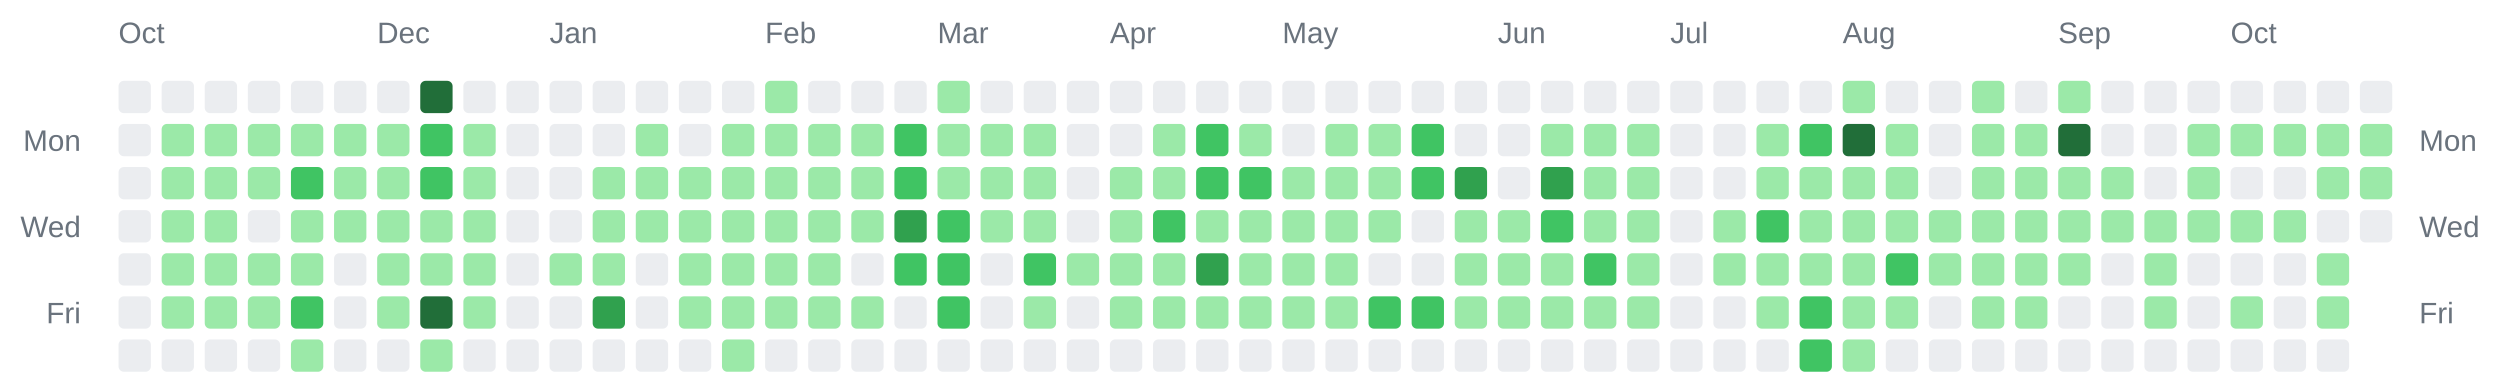
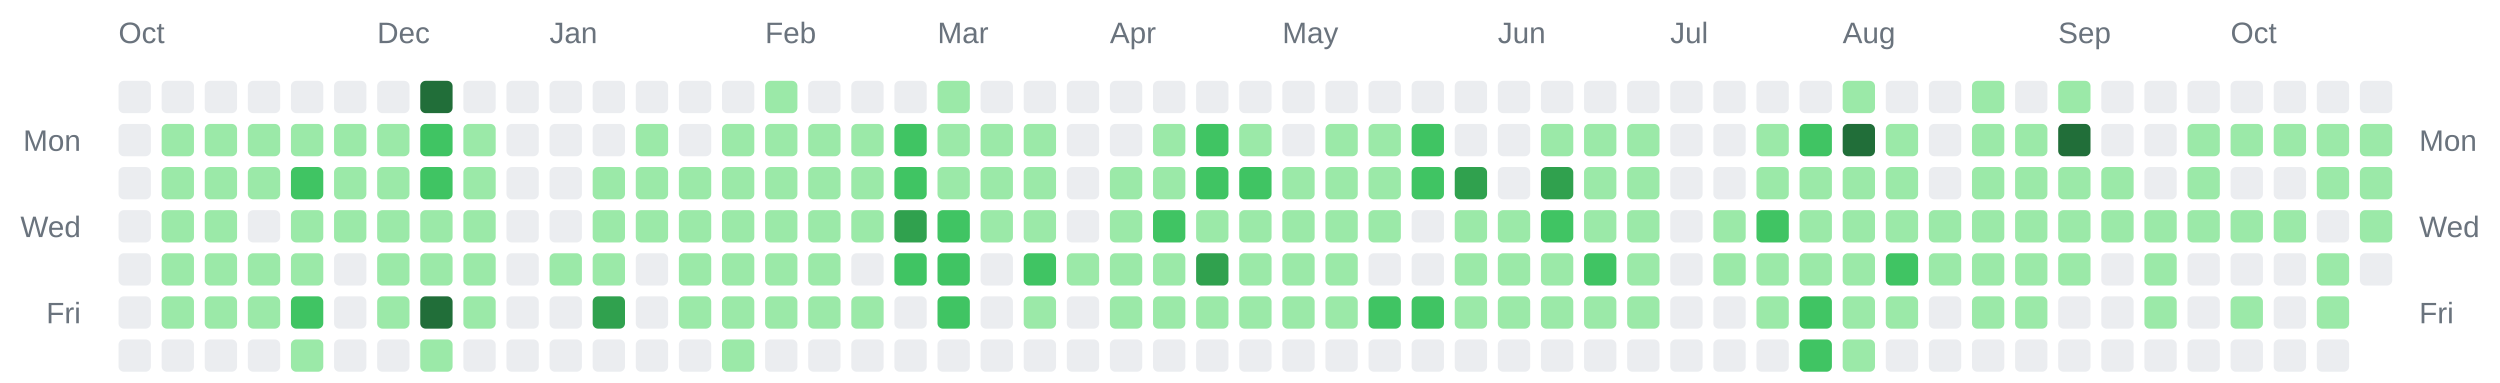
<svg xmlns="http://www.w3.org/2000/svg" width="928" height="142" viewBox="0 0 928 142" role="img" aria-label="Combined contributions calendar for donken and donken-lilly">
  <rect width="100%" height="100%" fill="transparent" /> // regular
  
  
  
  <text x="44" y="16" font-family="Arial, Helvetica, sans-serif" font-size="11" fill="#6a737d">Oct</text>
  <text x="140" y="16" font-family="Arial, Helvetica, sans-serif" font-size="11" fill="#6a737d">Dec</text>
  <text x="204" y="16" font-family="Arial, Helvetica, sans-serif" font-size="11" fill="#6a737d">Jan</text>
  <text x="284" y="16" font-family="Arial, Helvetica, sans-serif" font-size="11" fill="#6a737d">Feb</text>
  <text x="348" y="16" font-family="Arial, Helvetica, sans-serif" font-size="11" fill="#6a737d">Mar</text>
  <text x="412" y="16" font-family="Arial, Helvetica, sans-serif" font-size="11" fill="#6a737d">Apr</text>
  <text x="476" y="16" font-family="Arial, Helvetica, sans-serif" font-size="11" fill="#6a737d">May</text>
  <text x="556" y="16" font-family="Arial, Helvetica, sans-serif" font-size="11" fill="#6a737d">Jun</text>
  <text x="620" y="16" font-family="Arial, Helvetica, sans-serif" font-size="11" fill="#6a737d">Jul</text>
  <text x="684" y="16" font-family="Arial, Helvetica, sans-serif" font-size="11" fill="#6a737d">Aug</text>
  <text x="764" y="16" font-family="Arial, Helvetica, sans-serif" font-size="11" fill="#6a737d">Sep</text>
  <text x="828" y="16" font-family="Arial, Helvetica, sans-serif" font-size="11" fill="#6a737d">Oct</text>
  <text x="30" y="56" text-anchor="end" font-family="Arial, Helvetica, sans-serif" font-size="11" fill="#6a737d">Mon</text>
  <text x="898" y="56" text-anchor="start" font-family="Arial, Helvetica, sans-serif" font-size="11" fill="#6a737d">Mon</text>
  <text x="30" y="88" text-anchor="end" font-family="Arial, Helvetica, sans-serif" font-size="11" fill="#6a737d">Wed</text>
  <text x="898" y="88" text-anchor="start" font-family="Arial, Helvetica, sans-serif" font-size="11" fill="#6a737d">Wed</text>
  <text x="30" y="120" text-anchor="end" font-family="Arial, Helvetica, sans-serif" font-size="11" fill="#6a737d">Fri</text>
  <text x="898" y="120" text-anchor="start" font-family="Arial, Helvetica, sans-serif" font-size="11" fill="#6a737d">Fri</text>
  <rect x="44" y="30" width="12" height="12" rx="2" ry="2" fill="#ebedf0" />
  <rect x="44" y="46" width="12" height="12" rx="2" ry="2" fill="#ebedf0" />
  <rect x="44" y="62" width="12" height="12" rx="2" ry="2" fill="#ebedf0" />
  <rect x="44" y="78" width="12" height="12" rx="2" ry="2" fill="#ebedf0" />
  <rect x="44" y="94" width="12" height="12" rx="2" ry="2" fill="#ebedf0" />
  <rect x="44" y="110" width="12" height="12" rx="2" ry="2" fill="#ebedf0" />
  <rect x="44" y="126" width="12" height="12" rx="2" ry="2" fill="#ebedf0" />
  <rect x="60" y="30" width="12" height="12" rx="2" ry="2" fill="#ebedf0" />
  <rect x="60" y="46" width="12" height="12" rx="2" ry="2" fill="#9be9a8" />
  <rect x="60" y="62" width="12" height="12" rx="2" ry="2" fill="#9be9a8" />
  <rect x="60" y="78" width="12" height="12" rx="2" ry="2" fill="#9be9a8" />
  <rect x="60" y="94" width="12" height="12" rx="2" ry="2" fill="#9be9a8" />
  <rect x="60" y="110" width="12" height="12" rx="2" ry="2" fill="#9be9a8" />
  <rect x="60" y="126" width="12" height="12" rx="2" ry="2" fill="#ebedf0" />
  <rect x="76" y="30" width="12" height="12" rx="2" ry="2" fill="#ebedf0" />
  <rect x="76" y="46" width="12" height="12" rx="2" ry="2" fill="#9be9a8" />
  <rect x="76" y="62" width="12" height="12" rx="2" ry="2" fill="#9be9a8" />
  <rect x="76" y="78" width="12" height="12" rx="2" ry="2" fill="#9be9a8" />
  <rect x="76" y="94" width="12" height="12" rx="2" ry="2" fill="#9be9a8" />
  <rect x="76" y="110" width="12" height="12" rx="2" ry="2" fill="#9be9a8" />
  <rect x="76" y="126" width="12" height="12" rx="2" ry="2" fill="#ebedf0" />
  <rect x="92" y="30" width="12" height="12" rx="2" ry="2" fill="#ebedf0" />
  <rect x="92" y="46" width="12" height="12" rx="2" ry="2" fill="#9be9a8" />
  <rect x="92" y="62" width="12" height="12" rx="2" ry="2" fill="#9be9a8" />
  <rect x="92" y="78" width="12" height="12" rx="2" ry="2" fill="#ebedf0" />
  <rect x="92" y="94" width="12" height="12" rx="2" ry="2" fill="#9be9a8" />
  <rect x="92" y="110" width="12" height="12" rx="2" ry="2" fill="#9be9a8" />
  <rect x="92" y="126" width="12" height="12" rx="2" ry="2" fill="#ebedf0" />
  <rect x="108" y="30" width="12" height="12" rx="2" ry="2" fill="#ebedf0" />
  <rect x="108" y="46" width="12" height="12" rx="2" ry="2" fill="#9be9a8" />
  <rect x="108" y="62" width="12" height="12" rx="2" ry="2" fill="#40c463" />
  <rect x="108" y="78" width="12" height="12" rx="2" ry="2" fill="#9be9a8" />
  <rect x="108" y="94" width="12" height="12" rx="2" ry="2" fill="#9be9a8" />
  <rect x="108" y="110" width="12" height="12" rx="2" ry="2" fill="#40c463" />
  <rect x="108" y="126" width="12" height="12" rx="2" ry="2" fill="#9be9a8" />
  <rect x="124" y="30" width="12" height="12" rx="2" ry="2" fill="#ebedf0" />
  <rect x="124" y="46" width="12" height="12" rx="2" ry="2" fill="#9be9a8" />
  <rect x="124" y="62" width="12" height="12" rx="2" ry="2" fill="#9be9a8" />
  <rect x="124" y="78" width="12" height="12" rx="2" ry="2" fill="#9be9a8" />
  <rect x="124" y="94" width="12" height="12" rx="2" ry="2" fill="#ebedf0" />
  <rect x="124" y="110" width="12" height="12" rx="2" ry="2" fill="#ebedf0" />
  <rect x="124" y="126" width="12" height="12" rx="2" ry="2" fill="#ebedf0" />
  <rect x="140" y="30" width="12" height="12" rx="2" ry="2" fill="#ebedf0" />
  <rect x="140" y="46" width="12" height="12" rx="2" ry="2" fill="#9be9a8" />
  <rect x="140" y="62" width="12" height="12" rx="2" ry="2" fill="#9be9a8" />
  <rect x="140" y="78" width="12" height="12" rx="2" ry="2" fill="#9be9a8" />
  <rect x="140" y="94" width="12" height="12" rx="2" ry="2" fill="#9be9a8" />
  <rect x="140" y="110" width="12" height="12" rx="2" ry="2" fill="#9be9a8" />
  <rect x="140" y="126" width="12" height="12" rx="2" ry="2" fill="#ebedf0" />
  <rect x="156" y="30" width="12" height="12" rx="2" ry="2" fill="#216e39" />
  <rect x="156" y="46" width="12" height="12" rx="2" ry="2" fill="#40c463" />
  <rect x="156" y="62" width="12" height="12" rx="2" ry="2" fill="#40c463" />
  <rect x="156" y="78" width="12" height="12" rx="2" ry="2" fill="#9be9a8" />
  <rect x="156" y="94" width="12" height="12" rx="2" ry="2" fill="#9be9a8" />
  <rect x="156" y="110" width="12" height="12" rx="2" ry="2" fill="#216e39" />
  <rect x="156" y="126" width="12" height="12" rx="2" ry="2" fill="#9be9a8" />
  <rect x="172" y="30" width="12" height="12" rx="2" ry="2" fill="#ebedf0" />
  <rect x="172" y="46" width="12" height="12" rx="2" ry="2" fill="#9be9a8" />
  <rect x="172" y="62" width="12" height="12" rx="2" ry="2" fill="#9be9a8" />
  <rect x="172" y="78" width="12" height="12" rx="2" ry="2" fill="#9be9a8" />
  <rect x="172" y="94" width="12" height="12" rx="2" ry="2" fill="#9be9a8" />
  <rect x="172" y="110" width="12" height="12" rx="2" ry="2" fill="#9be9a8" />
  <rect x="172" y="126" width="12" height="12" rx="2" ry="2" fill="#ebedf0" />
  <rect x="188" y="30" width="12" height="12" rx="2" ry="2" fill="#ebedf0" />
  <rect x="188" y="46" width="12" height="12" rx="2" ry="2" fill="#ebedf0" />
  <rect x="188" y="62" width="12" height="12" rx="2" ry="2" fill="#ebedf0" />
  <rect x="188" y="78" width="12" height="12" rx="2" ry="2" fill="#ebedf0" />
  <rect x="188" y="94" width="12" height="12" rx="2" ry="2" fill="#ebedf0" />
  <rect x="188" y="110" width="12" height="12" rx="2" ry="2" fill="#ebedf0" />
  <rect x="188" y="126" width="12" height="12" rx="2" ry="2" fill="#ebedf0" />
  <rect x="204" y="30" width="12" height="12" rx="2" ry="2" fill="#ebedf0" />
  <rect x="204" y="46" width="12" height="12" rx="2" ry="2" fill="#ebedf0" />
  <rect x="204" y="62" width="12" height="12" rx="2" ry="2" fill="#ebedf0" />
  <rect x="204" y="78" width="12" height="12" rx="2" ry="2" fill="#ebedf0" />
  <rect x="204" y="94" width="12" height="12" rx="2" ry="2" fill="#9be9a8" />
  <rect x="204" y="110" width="12" height="12" rx="2" ry="2" fill="#ebedf0" />
  <rect x="204" y="126" width="12" height="12" rx="2" ry="2" fill="#ebedf0" />
  <rect x="220" y="30" width="12" height="12" rx="2" ry="2" fill="#ebedf0" />
  <rect x="220" y="46" width="12" height="12" rx="2" ry="2" fill="#ebedf0" />
  <rect x="220" y="62" width="12" height="12" rx="2" ry="2" fill="#9be9a8" />
  <rect x="220" y="78" width="12" height="12" rx="2" ry="2" fill="#9be9a8" />
  <rect x="220" y="94" width="12" height="12" rx="2" ry="2" fill="#9be9a8" />
  <rect x="220" y="110" width="12" height="12" rx="2" ry="2" fill="#30a14e" />
  <rect x="220" y="126" width="12" height="12" rx="2" ry="2" fill="#ebedf0" />
  <rect x="236" y="30" width="12" height="12" rx="2" ry="2" fill="#ebedf0" />
  <rect x="236" y="46" width="12" height="12" rx="2" ry="2" fill="#9be9a8" />
  <rect x="236" y="62" width="12" height="12" rx="2" ry="2" fill="#9be9a8" />
  <rect x="236" y="78" width="12" height="12" rx="2" ry="2" fill="#9be9a8" />
  <rect x="236" y="94" width="12" height="12" rx="2" ry="2" fill="#ebedf0" />
  <rect x="236" y="110" width="12" height="12" rx="2" ry="2" fill="#ebedf0" />
  <rect x="236" y="126" width="12" height="12" rx="2" ry="2" fill="#ebedf0" />
  <rect x="252" y="30" width="12" height="12" rx="2" ry="2" fill="#ebedf0" />
  <rect x="252" y="46" width="12" height="12" rx="2" ry="2" fill="#ebedf0" />
  <rect x="252" y="62" width="12" height="12" rx="2" ry="2" fill="#9be9a8" />
  <rect x="252" y="78" width="12" height="12" rx="2" ry="2" fill="#9be9a8" />
  <rect x="252" y="94" width="12" height="12" rx="2" ry="2" fill="#9be9a8" />
  <rect x="252" y="110" width="12" height="12" rx="2" ry="2" fill="#9be9a8" />
  <rect x="252" y="126" width="12" height="12" rx="2" ry="2" fill="#ebedf0" />
  <rect x="268" y="30" width="12" height="12" rx="2" ry="2" fill="#ebedf0" />
  <rect x="268" y="46" width="12" height="12" rx="2" ry="2" fill="#9be9a8" />
  <rect x="268" y="62" width="12" height="12" rx="2" ry="2" fill="#9be9a8" />
  <rect x="268" y="78" width="12" height="12" rx="2" ry="2" fill="#9be9a8" />
  <rect x="268" y="94" width="12" height="12" rx="2" ry="2" fill="#9be9a8" />
  <rect x="268" y="110" width="12" height="12" rx="2" ry="2" fill="#9be9a8" />
  <rect x="268" y="126" width="12" height="12" rx="2" ry="2" fill="#9be9a8" />
  <rect x="284" y="30" width="12" height="12" rx="2" ry="2" fill="#9be9a8" />
  <rect x="284" y="46" width="12" height="12" rx="2" ry="2" fill="#9be9a8" />
  <rect x="284" y="62" width="12" height="12" rx="2" ry="2" fill="#9be9a8" />
  <rect x="284" y="78" width="12" height="12" rx="2" ry="2" fill="#9be9a8" />
  <rect x="284" y="94" width="12" height="12" rx="2" ry="2" fill="#9be9a8" />
  <rect x="284" y="110" width="12" height="12" rx="2" ry="2" fill="#9be9a8" />
  <rect x="284" y="126" width="12" height="12" rx="2" ry="2" fill="#ebedf0" />
  <rect x="300" y="30" width="12" height="12" rx="2" ry="2" fill="#ebedf0" />
  <rect x="300" y="46" width="12" height="12" rx="2" ry="2" fill="#9be9a8" />
  <rect x="300" y="62" width="12" height="12" rx="2" ry="2" fill="#9be9a8" />
  <rect x="300" y="78" width="12" height="12" rx="2" ry="2" fill="#9be9a8" />
  <rect x="300" y="94" width="12" height="12" rx="2" ry="2" fill="#9be9a8" />
  <rect x="300" y="110" width="12" height="12" rx="2" ry="2" fill="#9be9a8" />
  <rect x="300" y="126" width="12" height="12" rx="2" ry="2" fill="#ebedf0" />
  <rect x="316" y="30" width="12" height="12" rx="2" ry="2" fill="#ebedf0" />
  <rect x="316" y="46" width="12" height="12" rx="2" ry="2" fill="#9be9a8" />
  <rect x="316" y="62" width="12" height="12" rx="2" ry="2" fill="#9be9a8" />
  <rect x="316" y="78" width="12" height="12" rx="2" ry="2" fill="#9be9a8" />
  <rect x="316" y="94" width="12" height="12" rx="2" ry="2" fill="#ebedf0" />
  <rect x="316" y="110" width="12" height="12" rx="2" ry="2" fill="#9be9a8" />
  <rect x="316" y="126" width="12" height="12" rx="2" ry="2" fill="#ebedf0" />
  <rect x="332" y="30" width="12" height="12" rx="2" ry="2" fill="#ebedf0" />
  <rect x="332" y="46" width="12" height="12" rx="2" ry="2" fill="#40c463" />
  <rect x="332" y="62" width="12" height="12" rx="2" ry="2" fill="#40c463" />
  <rect x="332" y="78" width="12" height="12" rx="2" ry="2" fill="#30a14e" />
  <rect x="332" y="94" width="12" height="12" rx="2" ry="2" fill="#40c463" />
  <rect x="332" y="110" width="12" height="12" rx="2" ry="2" fill="#ebedf0" />
  <rect x="332" y="126" width="12" height="12" rx="2" ry="2" fill="#ebedf0" />
  <rect x="348" y="30" width="12" height="12" rx="2" ry="2" fill="#9be9a8" />
  <rect x="348" y="46" width="12" height="12" rx="2" ry="2" fill="#9be9a8" />
  <rect x="348" y="62" width="12" height="12" rx="2" ry="2" fill="#9be9a8" />
  <rect x="348" y="78" width="12" height="12" rx="2" ry="2" fill="#40c463" />
  <rect x="348" y="94" width="12" height="12" rx="2" ry="2" fill="#40c463" />
  <rect x="348" y="110" width="12" height="12" rx="2" ry="2" fill="#40c463" />
  <rect x="348" y="126" width="12" height="12" rx="2" ry="2" fill="#ebedf0" />
  <rect x="364" y="30" width="12" height="12" rx="2" ry="2" fill="#ebedf0" />
  <rect x="364" y="46" width="12" height="12" rx="2" ry="2" fill="#9be9a8" />
  <rect x="364" y="62" width="12" height="12" rx="2" ry="2" fill="#9be9a8" />
  <rect x="364" y="78" width="12" height="12" rx="2" ry="2" fill="#9be9a8" />
  <rect x="364" y="94" width="12" height="12" rx="2" ry="2" fill="#ebedf0" />
  <rect x="364" y="110" width="12" height="12" rx="2" ry="2" fill="#ebedf0" />
  <rect x="364" y="126" width="12" height="12" rx="2" ry="2" fill="#ebedf0" />
  <rect x="380" y="30" width="12" height="12" rx="2" ry="2" fill="#ebedf0" />
  <rect x="380" y="46" width="12" height="12" rx="2" ry="2" fill="#9be9a8" />
  <rect x="380" y="62" width="12" height="12" rx="2" ry="2" fill="#9be9a8" />
  <rect x="380" y="78" width="12" height="12" rx="2" ry="2" fill="#9be9a8" />
  <rect x="380" y="94" width="12" height="12" rx="2" ry="2" fill="#40c463" />
  <rect x="380" y="110" width="12" height="12" rx="2" ry="2" fill="#9be9a8" />
  <rect x="380" y="126" width="12" height="12" rx="2" ry="2" fill="#ebedf0" />
  <rect x="396" y="30" width="12" height="12" rx="2" ry="2" fill="#ebedf0" />
  <rect x="396" y="46" width="12" height="12" rx="2" ry="2" fill="#ebedf0" />
  <rect x="396" y="62" width="12" height="12" rx="2" ry="2" fill="#ebedf0" />
  <rect x="396" y="78" width="12" height="12" rx="2" ry="2" fill="#ebedf0" />
  <rect x="396" y="94" width="12" height="12" rx="2" ry="2" fill="#9be9a8" />
  <rect x="396" y="110" width="12" height="12" rx="2" ry="2" fill="#ebedf0" />
  <rect x="396" y="126" width="12" height="12" rx="2" ry="2" fill="#ebedf0" />
  <rect x="412" y="30" width="12" height="12" rx="2" ry="2" fill="#ebedf0" />
  <rect x="412" y="46" width="12" height="12" rx="2" ry="2" fill="#ebedf0" />
  <rect x="412" y="62" width="12" height="12" rx="2" ry="2" fill="#9be9a8" />
  <rect x="412" y="78" width="12" height="12" rx="2" ry="2" fill="#9be9a8" />
  <rect x="412" y="94" width="12" height="12" rx="2" ry="2" fill="#9be9a8" />
  <rect x="412" y="110" width="12" height="12" rx="2" ry="2" fill="#9be9a8" />
  <rect x="412" y="126" width="12" height="12" rx="2" ry="2" fill="#ebedf0" />
  <rect x="428" y="30" width="12" height="12" rx="2" ry="2" fill="#ebedf0" />
  <rect x="428" y="46" width="12" height="12" rx="2" ry="2" fill="#9be9a8" />
  <rect x="428" y="62" width="12" height="12" rx="2" ry="2" fill="#9be9a8" />
  <rect x="428" y="78" width="12" height="12" rx="2" ry="2" fill="#40c463" />
  <rect x="428" y="94" width="12" height="12" rx="2" ry="2" fill="#9be9a8" />
  <rect x="428" y="110" width="12" height="12" rx="2" ry="2" fill="#9be9a8" />
  <rect x="428" y="126" width="12" height="12" rx="2" ry="2" fill="#ebedf0" />
  <rect x="444" y="30" width="12" height="12" rx="2" ry="2" fill="#ebedf0" />
  <rect x="444" y="46" width="12" height="12" rx="2" ry="2" fill="#40c463" />
  <rect x="444" y="62" width="12" height="12" rx="2" ry="2" fill="#40c463" />
  <rect x="444" y="78" width="12" height="12" rx="2" ry="2" fill="#9be9a8" />
  <rect x="444" y="94" width="12" height="12" rx="2" ry="2" fill="#30a14e" />
  <rect x="444" y="110" width="12" height="12" rx="2" ry="2" fill="#9be9a8" />
  <rect x="444" y="126" width="12" height="12" rx="2" ry="2" fill="#ebedf0" />
  <rect x="460" y="30" width="12" height="12" rx="2" ry="2" fill="#ebedf0" />
  <rect x="460" y="46" width="12" height="12" rx="2" ry="2" fill="#9be9a8" />
  <rect x="460" y="62" width="12" height="12" rx="2" ry="2" fill="#40c463" />
  <rect x="460" y="78" width="12" height="12" rx="2" ry="2" fill="#9be9a8" />
  <rect x="460" y="94" width="12" height="12" rx="2" ry="2" fill="#9be9a8" />
  <rect x="460" y="110" width="12" height="12" rx="2" ry="2" fill="#9be9a8" />
  <rect x="460" y="126" width="12" height="12" rx="2" ry="2" fill="#ebedf0" />
  <rect x="476" y="30" width="12" height="12" rx="2" ry="2" fill="#ebedf0" />
  <rect x="476" y="46" width="12" height="12" rx="2" ry="2" fill="#ebedf0" />
  <rect x="476" y="62" width="12" height="12" rx="2" ry="2" fill="#9be9a8" />
  <rect x="476" y="78" width="12" height="12" rx="2" ry="2" fill="#9be9a8" />
  <rect x="476" y="94" width="12" height="12" rx="2" ry="2" fill="#9be9a8" />
  <rect x="476" y="110" width="12" height="12" rx="2" ry="2" fill="#9be9a8" />
  <rect x="476" y="126" width="12" height="12" rx="2" ry="2" fill="#ebedf0" />
  <rect x="492" y="30" width="12" height="12" rx="2" ry="2" fill="#ebedf0" />
  <rect x="492" y="46" width="12" height="12" rx="2" ry="2" fill="#9be9a8" />
  <rect x="492" y="62" width="12" height="12" rx="2" ry="2" fill="#9be9a8" />
  <rect x="492" y="78" width="12" height="12" rx="2" ry="2" fill="#9be9a8" />
  <rect x="492" y="94" width="12" height="12" rx="2" ry="2" fill="#9be9a8" />
  <rect x="492" y="110" width="12" height="12" rx="2" ry="2" fill="#9be9a8" />
  <rect x="492" y="126" width="12" height="12" rx="2" ry="2" fill="#ebedf0" />
  <rect x="508" y="30" width="12" height="12" rx="2" ry="2" fill="#ebedf0" />
  <rect x="508" y="46" width="12" height="12" rx="2" ry="2" fill="#9be9a8" />
  <rect x="508" y="62" width="12" height="12" rx="2" ry="2" fill="#9be9a8" />
  <rect x="508" y="78" width="12" height="12" rx="2" ry="2" fill="#9be9a8" />
  <rect x="508" y="94" width="12" height="12" rx="2" ry="2" fill="#ebedf0" />
  <rect x="508" y="110" width="12" height="12" rx="2" ry="2" fill="#40c463" />
  <rect x="508" y="126" width="12" height="12" rx="2" ry="2" fill="#ebedf0" />
  <rect x="524" y="30" width="12" height="12" rx="2" ry="2" fill="#ebedf0" />
  <rect x="524" y="46" width="12" height="12" rx="2" ry="2" fill="#40c463" />
  <rect x="524" y="62" width="12" height="12" rx="2" ry="2" fill="#40c463" />
  <rect x="524" y="78" width="12" height="12" rx="2" ry="2" fill="#ebedf0" />
  <rect x="524" y="94" width="12" height="12" rx="2" ry="2" fill="#ebedf0" />
  <rect x="524" y="110" width="12" height="12" rx="2" ry="2" fill="#40c463" />
  <rect x="524" y="126" width="12" height="12" rx="2" ry="2" fill="#ebedf0" />
  <rect x="540" y="30" width="12" height="12" rx="2" ry="2" fill="#ebedf0" />
  <rect x="540" y="46" width="12" height="12" rx="2" ry="2" fill="#ebedf0" />
  <rect x="540" y="62" width="12" height="12" rx="2" ry="2" fill="#30a14e" />
  <rect x="540" y="78" width="12" height="12" rx="2" ry="2" fill="#9be9a8" />
  <rect x="540" y="94" width="12" height="12" rx="2" ry="2" fill="#9be9a8" />
  <rect x="540" y="110" width="12" height="12" rx="2" ry="2" fill="#9be9a8" />
  <rect x="540" y="126" width="12" height="12" rx="2" ry="2" fill="#ebedf0" />
  <rect x="556" y="30" width="12" height="12" rx="2" ry="2" fill="#ebedf0" />
  <rect x="556" y="46" width="12" height="12" rx="2" ry="2" fill="#ebedf0" />
  <rect x="556" y="62" width="12" height="12" rx="2" ry="2" fill="#ebedf0" />
  <rect x="556" y="78" width="12" height="12" rx="2" ry="2" fill="#9be9a8" />
  <rect x="556" y="94" width="12" height="12" rx="2" ry="2" fill="#9be9a8" />
  <rect x="556" y="110" width="12" height="12" rx="2" ry="2" fill="#9be9a8" />
  <rect x="556" y="126" width="12" height="12" rx="2" ry="2" fill="#ebedf0" />
  <rect x="572" y="30" width="12" height="12" rx="2" ry="2" fill="#ebedf0" />
  <rect x="572" y="46" width="12" height="12" rx="2" ry="2" fill="#9be9a8" />
  <rect x="572" y="62" width="12" height="12" rx="2" ry="2" fill="#30a14e" />
  <rect x="572" y="78" width="12" height="12" rx="2" ry="2" fill="#40c463" />
  <rect x="572" y="94" width="12" height="12" rx="2" ry="2" fill="#9be9a8" />
  <rect x="572" y="110" width="12" height="12" rx="2" ry="2" fill="#9be9a8" />
  <rect x="572" y="126" width="12" height="12" rx="2" ry="2" fill="#ebedf0" />
  <rect x="588" y="30" width="12" height="12" rx="2" ry="2" fill="#ebedf0" />
  <rect x="588" y="46" width="12" height="12" rx="2" ry="2" fill="#9be9a8" />
  <rect x="588" y="62" width="12" height="12" rx="2" ry="2" fill="#9be9a8" />
  <rect x="588" y="78" width="12" height="12" rx="2" ry="2" fill="#9be9a8" />
  <rect x="588" y="94" width="12" height="12" rx="2" ry="2" fill="#40c463" />
  <rect x="588" y="110" width="12" height="12" rx="2" ry="2" fill="#9be9a8" />
  <rect x="588" y="126" width="12" height="12" rx="2" ry="2" fill="#ebedf0" />
  <rect x="604" y="30" width="12" height="12" rx="2" ry="2" fill="#ebedf0" />
  <rect x="604" y="46" width="12" height="12" rx="2" ry="2" fill="#9be9a8" />
  <rect x="604" y="62" width="12" height="12" rx="2" ry="2" fill="#9be9a8" />
  <rect x="604" y="78" width="12" height="12" rx="2" ry="2" fill="#9be9a8" />
  <rect x="604" y="94" width="12" height="12" rx="2" ry="2" fill="#9be9a8" />
  <rect x="604" y="110" width="12" height="12" rx="2" ry="2" fill="#9be9a8" />
  <rect x="604" y="126" width="12" height="12" rx="2" ry="2" fill="#ebedf0" />
  <rect x="620" y="30" width="12" height="12" rx="2" ry="2" fill="#ebedf0" />
  <rect x="620" y="46" width="12" height="12" rx="2" ry="2" fill="#ebedf0" />
  <rect x="620" y="62" width="12" height="12" rx="2" ry="2" fill="#ebedf0" />
  <rect x="620" y="78" width="12" height="12" rx="2" ry="2" fill="#ebedf0" />
  <rect x="620" y="94" width="12" height="12" rx="2" ry="2" fill="#ebedf0" />
  <rect x="620" y="110" width="12" height="12" rx="2" ry="2" fill="#ebedf0" />
  <rect x="620" y="126" width="12" height="12" rx="2" ry="2" fill="#ebedf0" />
  <rect x="636" y="30" width="12" height="12" rx="2" ry="2" fill="#ebedf0" />
  <rect x="636" y="46" width="12" height="12" rx="2" ry="2" fill="#ebedf0" />
  <rect x="636" y="62" width="12" height="12" rx="2" ry="2" fill="#ebedf0" />
  <rect x="636" y="78" width="12" height="12" rx="2" ry="2" fill="#9be9a8" />
  <rect x="636" y="94" width="12" height="12" rx="2" ry="2" fill="#9be9a8" />
  <rect x="636" y="110" width="12" height="12" rx="2" ry="2" fill="#ebedf0" />
  <rect x="636" y="126" width="12" height="12" rx="2" ry="2" fill="#ebedf0" />
  <rect x="652" y="30" width="12" height="12" rx="2" ry="2" fill="#ebedf0" />
  <rect x="652" y="46" width="12" height="12" rx="2" ry="2" fill="#9be9a8" />
  <rect x="652" y="62" width="12" height="12" rx="2" ry="2" fill="#9be9a8" />
  <rect x="652" y="78" width="12" height="12" rx="2" ry="2" fill="#40c463" />
  <rect x="652" y="94" width="12" height="12" rx="2" ry="2" fill="#9be9a8" />
  <rect x="652" y="110" width="12" height="12" rx="2" ry="2" fill="#9be9a8" />
  <rect x="652" y="126" width="12" height="12" rx="2" ry="2" fill="#ebedf0" />
  <rect x="668" y="30" width="12" height="12" rx="2" ry="2" fill="#ebedf0" />
  <rect x="668" y="46" width="12" height="12" rx="2" ry="2" fill="#40c463" />
  <rect x="668" y="62" width="12" height="12" rx="2" ry="2" fill="#9be9a8" />
  <rect x="668" y="78" width="12" height="12" rx="2" ry="2" fill="#9be9a8" />
  <rect x="668" y="94" width="12" height="12" rx="2" ry="2" fill="#9be9a8" />
  <rect x="668" y="110" width="12" height="12" rx="2" ry="2" fill="#40c463" />
  <rect x="668" y="126" width="12" height="12" rx="2" ry="2" fill="#40c463" />
  <rect x="684" y="30" width="12" height="12" rx="2" ry="2" fill="#9be9a8" />
  <rect x="684" y="46" width="12" height="12" rx="2" ry="2" fill="#216e39" />
  <rect x="684" y="62" width="12" height="12" rx="2" ry="2" fill="#9be9a8" />
  <rect x="684" y="78" width="12" height="12" rx="2" ry="2" fill="#9be9a8" />
  <rect x="684" y="94" width="12" height="12" rx="2" ry="2" fill="#9be9a8" />
  <rect x="684" y="110" width="12" height="12" rx="2" ry="2" fill="#9be9a8" />
  <rect x="684" y="126" width="12" height="12" rx="2" ry="2" fill="#9be9a8" />
  <rect x="700" y="30" width="12" height="12" rx="2" ry="2" fill="#ebedf0" />
  <rect x="700" y="46" width="12" height="12" rx="2" ry="2" fill="#9be9a8" />
  <rect x="700" y="62" width="12" height="12" rx="2" ry="2" fill="#9be9a8" />
  <rect x="700" y="78" width="12" height="12" rx="2" ry="2" fill="#9be9a8" />
  <rect x="700" y="94" width="12" height="12" rx="2" ry="2" fill="#40c463" />
  <rect x="700" y="110" width="12" height="12" rx="2" ry="2" fill="#9be9a8" />
  <rect x="700" y="126" width="12" height="12" rx="2" ry="2" fill="#ebedf0" />
  <rect x="716" y="30" width="12" height="12" rx="2" ry="2" fill="#ebedf0" />
  <rect x="716" y="46" width="12" height="12" rx="2" ry="2" fill="#ebedf0" />
  <rect x="716" y="62" width="12" height="12" rx="2" ry="2" fill="#ebedf0" />
  <rect x="716" y="78" width="12" height="12" rx="2" ry="2" fill="#9be9a8" />
  <rect x="716" y="94" width="12" height="12" rx="2" ry="2" fill="#9be9a8" />
  <rect x="716" y="110" width="12" height="12" rx="2" ry="2" fill="#ebedf0" />
  <rect x="716" y="126" width="12" height="12" rx="2" ry="2" fill="#ebedf0" />
  <rect x="732" y="30" width="12" height="12" rx="2" ry="2" fill="#9be9a8" />
  <rect x="732" y="46" width="12" height="12" rx="2" ry="2" fill="#9be9a8" />
  <rect x="732" y="62" width="12" height="12" rx="2" ry="2" fill="#9be9a8" />
  <rect x="732" y="78" width="12" height="12" rx="2" ry="2" fill="#9be9a8" />
  <rect x="732" y="94" width="12" height="12" rx="2" ry="2" fill="#9be9a8" />
  <rect x="732" y="110" width="12" height="12" rx="2" ry="2" fill="#9be9a8" />
  <rect x="732" y="126" width="12" height="12" rx="2" ry="2" fill="#ebedf0" />
  <rect x="748" y="30" width="12" height="12" rx="2" ry="2" fill="#ebedf0" />
  <rect x="748" y="46" width="12" height="12" rx="2" ry="2" fill="#9be9a8" />
  <rect x="748" y="62" width="12" height="12" rx="2" ry="2" fill="#9be9a8" />
  <rect x="748" y="78" width="12" height="12" rx="2" ry="2" fill="#9be9a8" />
  <rect x="748" y="94" width="12" height="12" rx="2" ry="2" fill="#9be9a8" />
  <rect x="748" y="110" width="12" height="12" rx="2" ry="2" fill="#9be9a8" />
  <rect x="748" y="126" width="12" height="12" rx="2" ry="2" fill="#ebedf0" />
  <rect x="764" y="30" width="12" height="12" rx="2" ry="2" fill="#9be9a8" />
  <rect x="764" y="46" width="12" height="12" rx="2" ry="2" fill="#216e39" />
  <rect x="764" y="62" width="12" height="12" rx="2" ry="2" fill="#9be9a8" />
  <rect x="764" y="78" width="12" height="12" rx="2" ry="2" fill="#9be9a8" />
  <rect x="764" y="94" width="12" height="12" rx="2" ry="2" fill="#9be9a8" />
  <rect x="764" y="110" width="12" height="12" rx="2" ry="2" fill="#ebedf0" />
  <rect x="764" y="126" width="12" height="12" rx="2" ry="2" fill="#ebedf0" />
  <rect x="780" y="30" width="12" height="12" rx="2" ry="2" fill="#ebedf0" />
  <rect x="780" y="46" width="12" height="12" rx="2" ry="2" fill="#ebedf0" />
  <rect x="780" y="62" width="12" height="12" rx="2" ry="2" fill="#9be9a8" />
  <rect x="780" y="78" width="12" height="12" rx="2" ry="2" fill="#9be9a8" />
  <rect x="780" y="94" width="12" height="12" rx="2" ry="2" fill="#ebedf0" />
  <rect x="780" y="110" width="12" height="12" rx="2" ry="2" fill="#ebedf0" />
  <rect x="780" y="126" width="12" height="12" rx="2" ry="2" fill="#ebedf0" />
  <rect x="796" y="30" width="12" height="12" rx="2" ry="2" fill="#ebedf0" />
  <rect x="796" y="46" width="12" height="12" rx="2" ry="2" fill="#ebedf0" />
  <rect x="796" y="62" width="12" height="12" rx="2" ry="2" fill="#ebedf0" />
  <rect x="796" y="78" width="12" height="12" rx="2" ry="2" fill="#9be9a8" />
  <rect x="796" y="94" width="12" height="12" rx="2" ry="2" fill="#9be9a8" />
  <rect x="796" y="110" width="12" height="12" rx="2" ry="2" fill="#9be9a8" />
  <rect x="796" y="126" width="12" height="12" rx="2" ry="2" fill="#ebedf0" />
  <rect x="812" y="30" width="12" height="12" rx="2" ry="2" fill="#ebedf0" />
  <rect x="812" y="46" width="12" height="12" rx="2" ry="2" fill="#9be9a8" />
  <rect x="812" y="62" width="12" height="12" rx="2" ry="2" fill="#9be9a8" />
  <rect x="812" y="78" width="12" height="12" rx="2" ry="2" fill="#9be9a8" />
  <rect x="812" y="94" width="12" height="12" rx="2" ry="2" fill="#ebedf0" />
  <rect x="812" y="110" width="12" height="12" rx="2" ry="2" fill="#ebedf0" />
  <rect x="812" y="126" width="12" height="12" rx="2" ry="2" fill="#ebedf0" />
  <rect x="828" y="30" width="12" height="12" rx="2" ry="2" fill="#ebedf0" />
  <rect x="828" y="46" width="12" height="12" rx="2" ry="2" fill="#9be9a8" />
  <rect x="828" y="62" width="12" height="12" rx="2" ry="2" fill="#ebedf0" />
  <rect x="828" y="78" width="12" height="12" rx="2" ry="2" fill="#9be9a8" />
  <rect x="828" y="94" width="12" height="12" rx="2" ry="2" fill="#ebedf0" />
  <rect x="828" y="110" width="12" height="12" rx="2" ry="2" fill="#9be9a8" />
  <rect x="828" y="126" width="12" height="12" rx="2" ry="2" fill="#ebedf0" />
  <rect x="844" y="30" width="12" height="12" rx="2" ry="2" fill="#ebedf0" />
  <rect x="844" y="46" width="12" height="12" rx="2" ry="2" fill="#9be9a8" />
  <rect x="844" y="62" width="12" height="12" rx="2" ry="2" fill="#ebedf0" />
  <rect x="844" y="78" width="12" height="12" rx="2" ry="2" fill="#9be9a8" />
  <rect x="844" y="94" width="12" height="12" rx="2" ry="2" fill="#ebedf0" />
  <rect x="844" y="110" width="12" height="12" rx="2" ry="2" fill="#ebedf0" />
  <rect x="844" y="126" width="12" height="12" rx="2" ry="2" fill="#ebedf0" />
  <rect x="860" y="30" width="12" height="12" rx="2" ry="2" fill="#ebedf0" />
  <rect x="860" y="46" width="12" height="12" rx="2" ry="2" fill="#9be9a8" />
  <rect x="860" y="62" width="12" height="12" rx="2" ry="2" fill="#9be9a8" />
  <rect x="860" y="78" width="12" height="12" rx="2" ry="2" fill="#ebedf0" />
  <rect x="860" y="94" width="12" height="12" rx="2" ry="2" fill="#9be9a8" />
  <rect x="860" y="110" width="12" height="12" rx="2" ry="2" fill="#9be9a8" />
  <rect x="860" y="126" width="12" height="12" rx="2" ry="2" fill="#ebedf0" />
  <rect x="876" y="30" width="12" height="12" rx="2" ry="2" fill="#ebedf0" />
  <rect x="876" y="46" width="12" height="12" rx="2" ry="2" fill="#9be9a8" />
  <rect x="876" y="62" width="12" height="12" rx="2" ry="2" fill="#9be9a8" />
-   <rect x="876" y="78" width="12" height="12" rx="2" ry="2" fill="#ebedf0" />
+   <rect x="876" y="78" width="12" height="12" rx="2" ry="2" fill="#9be9a8" />
+   <rect x="876" y="94" width="12" height="12" rx="2" ry="2" fill="#ebedf0" />
</svg>
